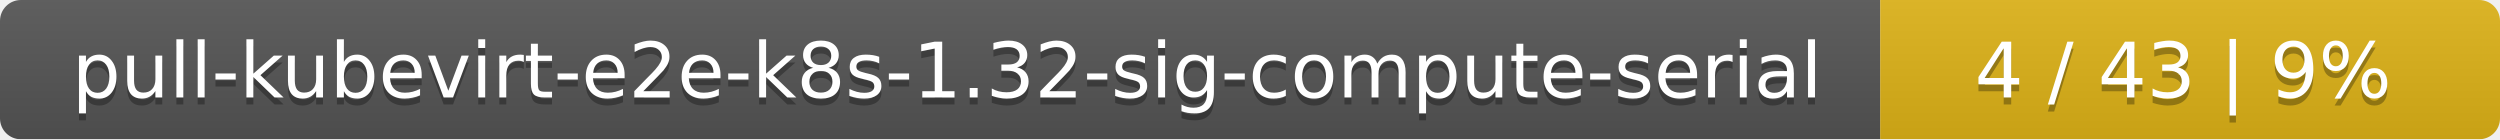
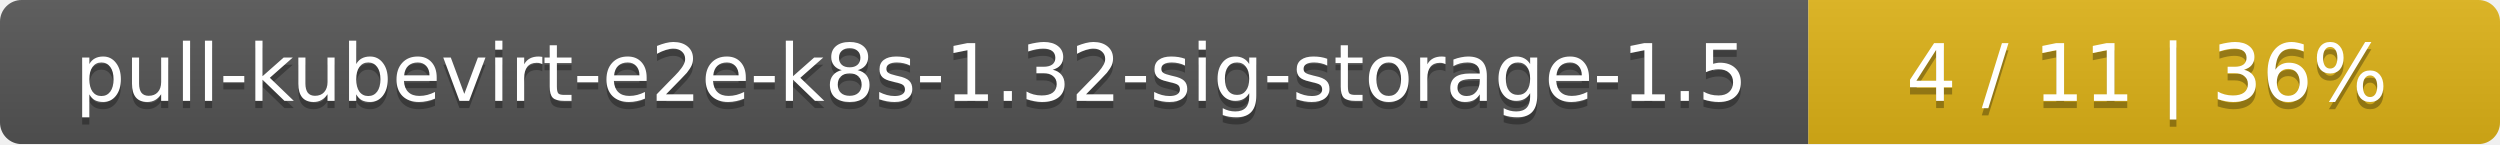
- <svg xmlns="http://www.w3.org/2000/svg" width="359" height="20">
+ <svg xmlns="http://www.w3.org/2000/svg" width="347" height="20">
  <linearGradient id="smooth" x2="0" y2="100%">
    <stop offset="0" stop-color="#bbb" stop-opacity=".1" />
    <stop offset="1" stop-opacity=".1" />
  </linearGradient>
  <mask id="round">
-     <rect width="359" height="20" rx="3" fill="#fff" />
+     <rect width="347" height="20" rx="3" fill="#fff" />
  </mask>
  <g mask="url(#round)">
-     <rect width="270" height="20" fill="#555" />
-     <rect x="270" width="89" height="20" fill="#dfb317" />
-     <rect width="359" height="20" fill="url(#smooth)" />
+     <rect width="251" height="20" fill="#555" />
+     <rect x="251" width="96" height="20" fill="#dfb317" />
+     <rect width="347" height="20" fill="url(#smooth)" />
  </g>
  <g fill="#fff" text-anchor="middle" font-family="DejaVu Sans,Verdana,Geneva,sans-serif" font-size="11">
-     <text x="136" y="15" fill="#010101" fill-opacity=".3">pull-kubevirt-e2e-k8s-1.32-sig-compute-serial</text>
-     <text x="136" y="14">pull-kubevirt-e2e-k8s-1.32-sig-compute-serial</text>
-     <text x="313.5" y="15" fill="#010101" fill-opacity=".3">4 / 43    |    9%</text>
-     <text x="313.5" y="14">4 / 43    |    9%</text>
+     <text x="126.5" y="15" fill="#010101" fill-opacity=".3">pull-kubevirt-e2e-k8s-1.32-sig-storage-1.5</text>
+     <text x="126.5" y="14">pull-kubevirt-e2e-k8s-1.32-sig-storage-1.5</text>
+     <text x="298" y="15" fill="#010101" fill-opacity=".3">4 / 11    |    36%</text>
+     <text x="298" y="14">4 / 11    |    36%</text>
  </g>
</svg>
